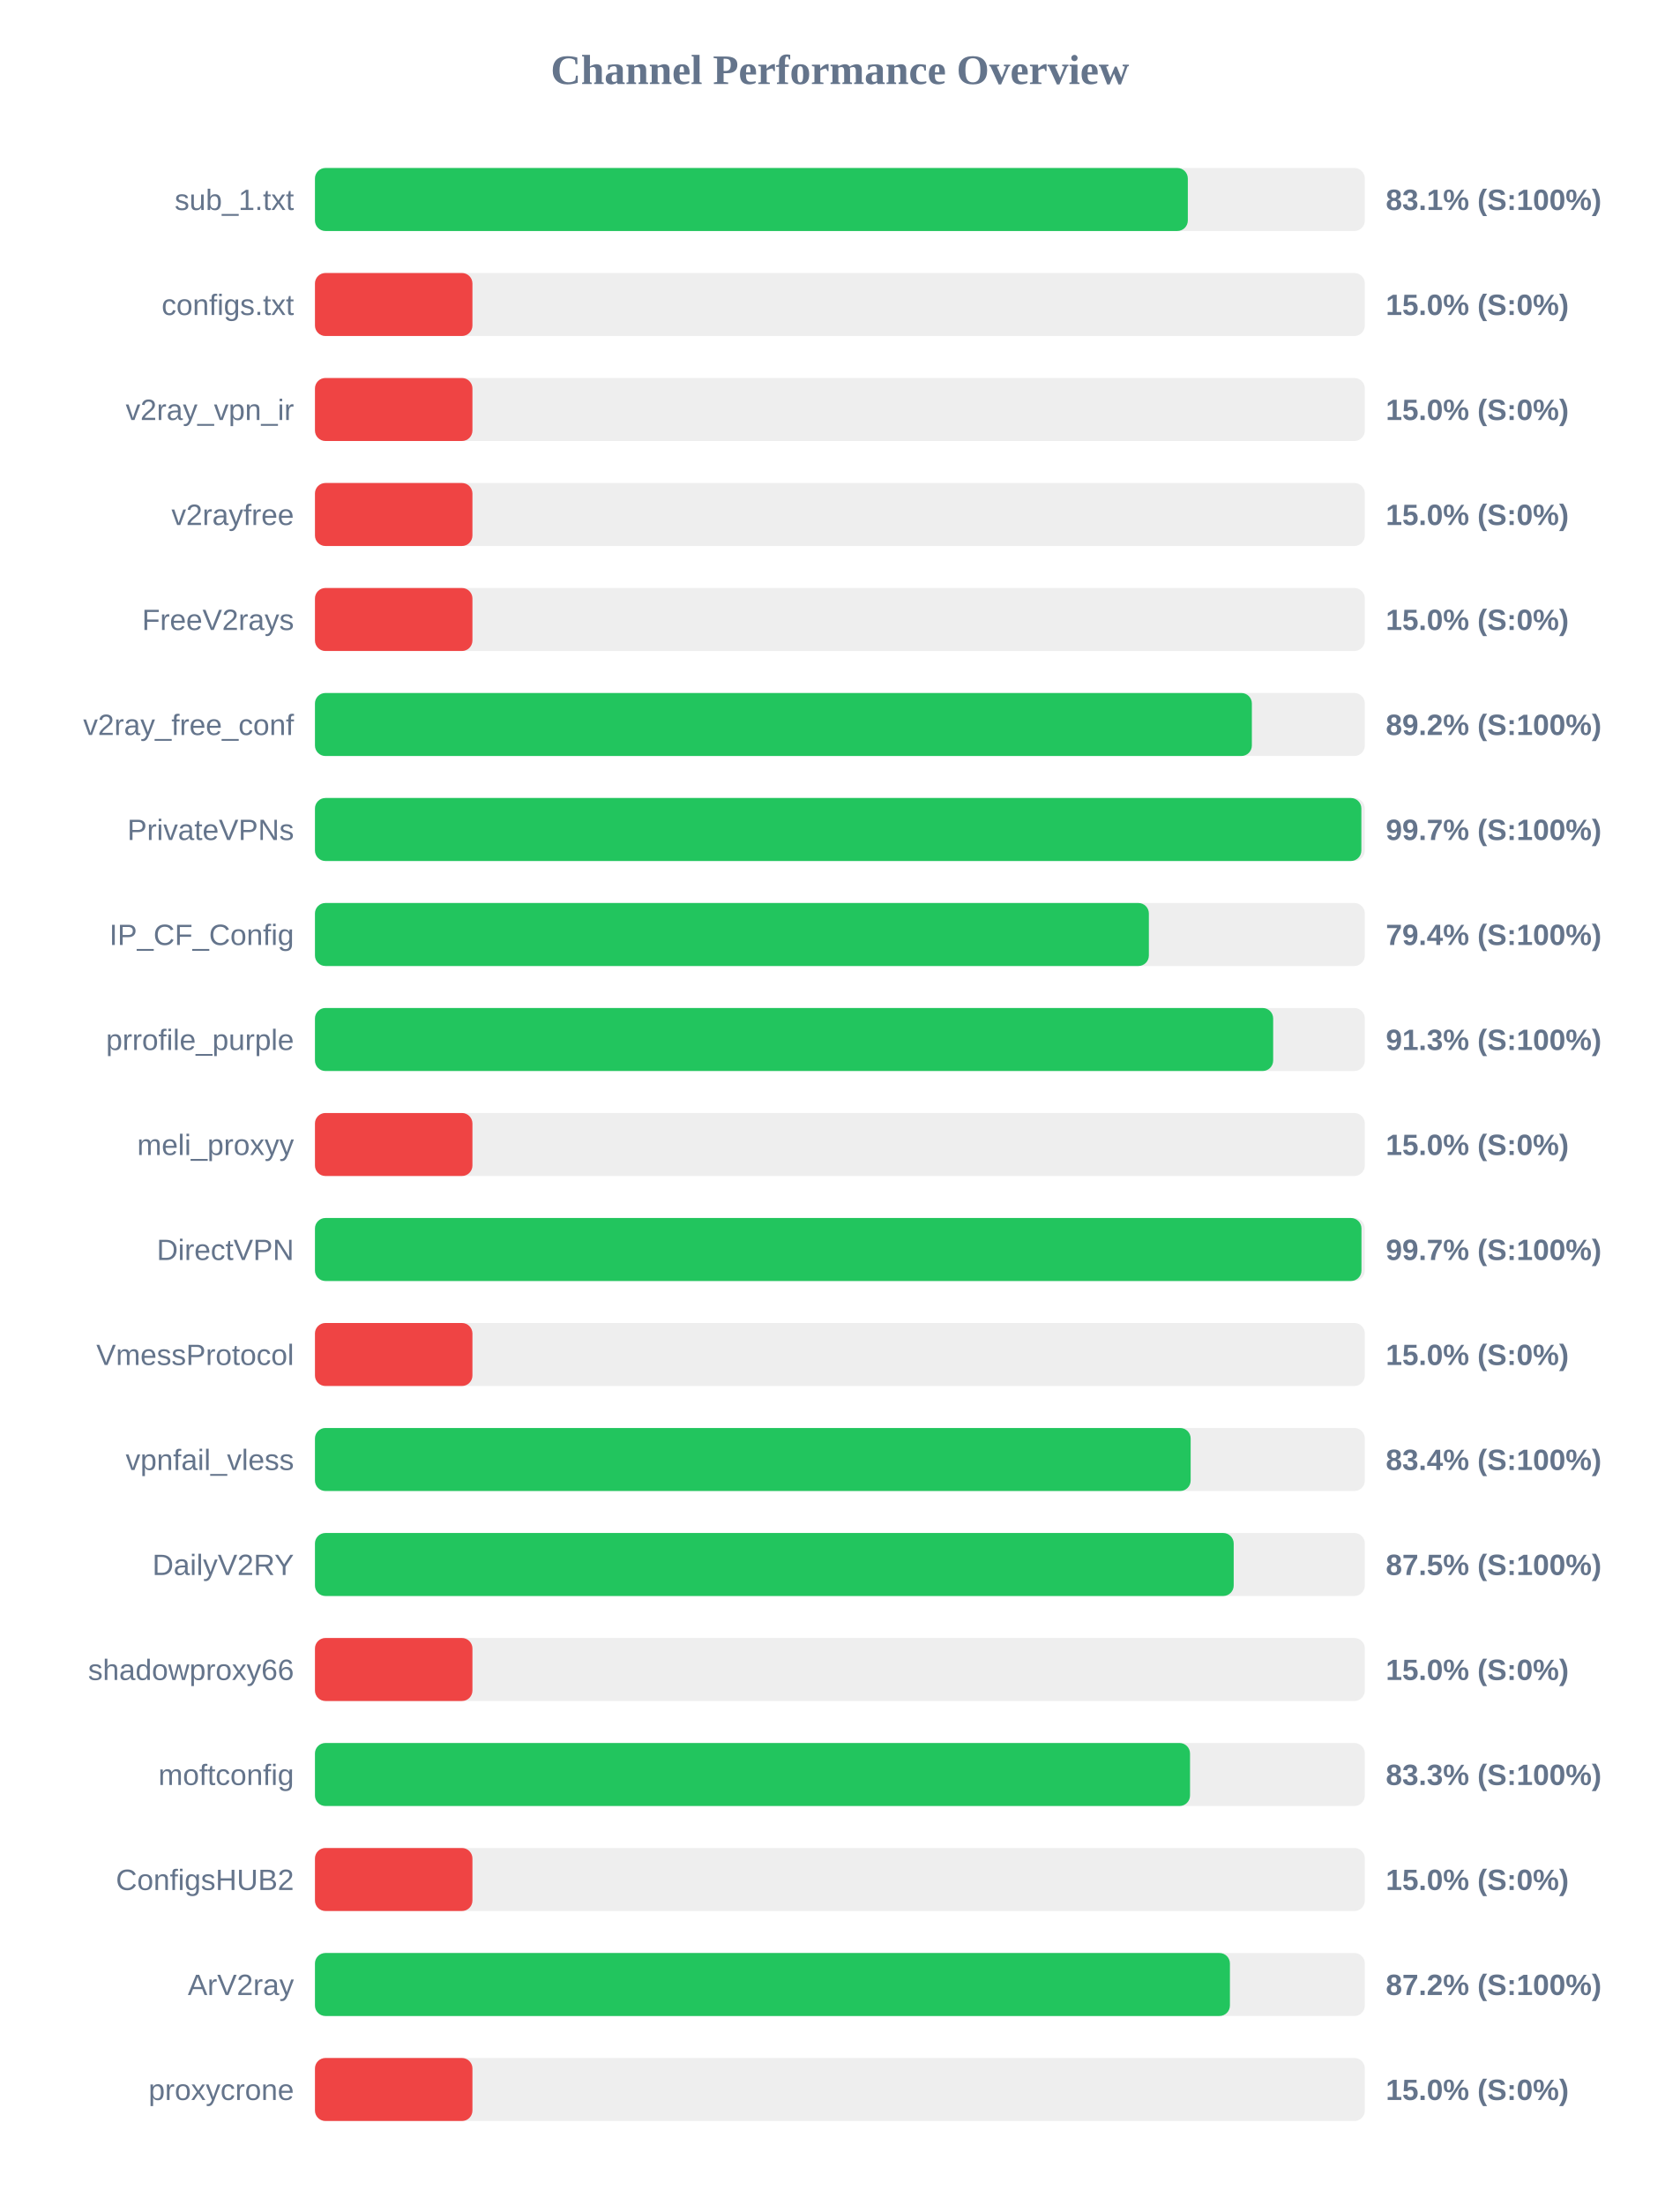
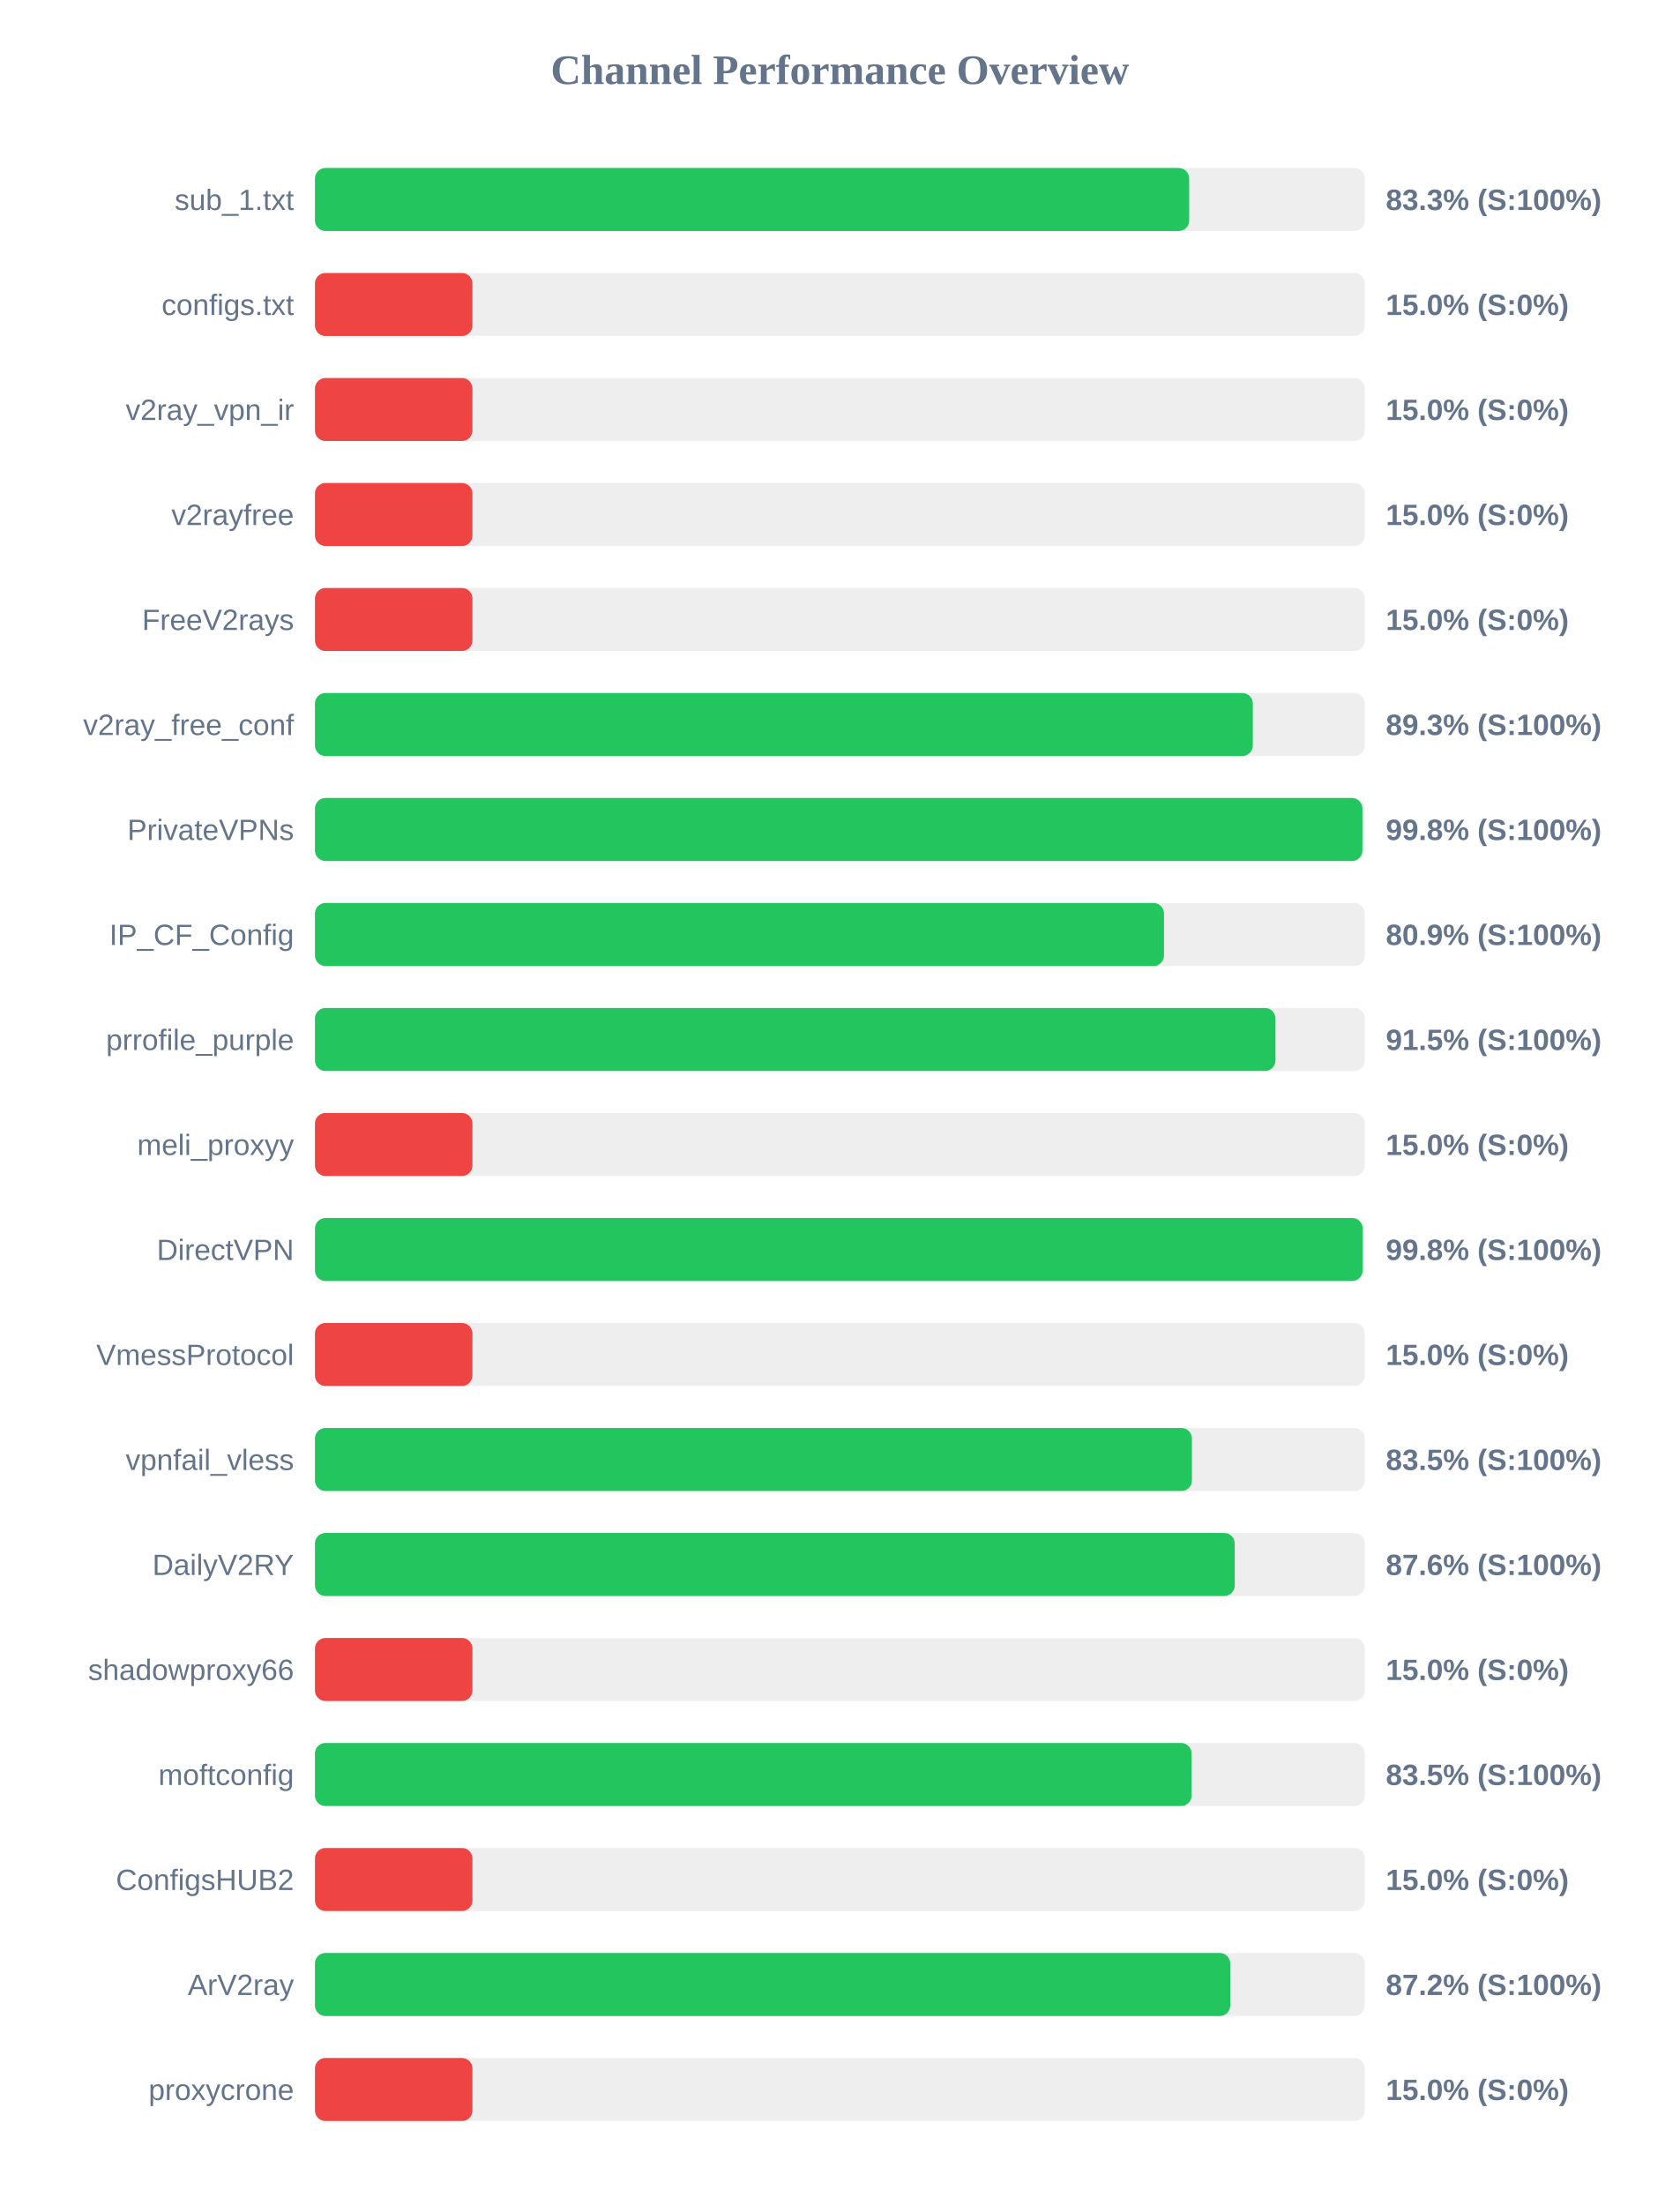
<svg xmlns="http://www.w3.org/2000/svg" width="800" height="1050" version="1.1">
  <style>
        .row { font: 14px Arial; fill: #64748b; }
        .score { font: bold 14px Arial; fill: #64748b; }
    </style>
  <text x="400" y="40" text-anchor="middle" font-size="20px" font-weight="bold" fill="#64748b">Channel Performance Overview</text>
  <rect x="150" y="80" width="500" height="30" fill="#eee" rx="5" />
-   <rect x="150" y="80" width="415.7" height="30" fill="#22c55e" rx="5" />
+   <rect x="150" y="80" width="416.35" height="30" fill="#22c55e" rx="5" />
  <text x="140" y="100" text-anchor="end" class="row">sub_1.txt</text>
-   <text x="660" y="100" text-anchor="start" class="score">83.1% (S:100%)</text>
+   <text x="660" y="100" text-anchor="start" class="score">83.3% (S:100%)</text>
  <rect x="150" y="130" width="500" height="30" fill="#eee" rx="5" />
  <rect x="150" y="130" width="75.0" height="30" fill="#ef4444" rx="5" />
  <text x="140" y="150" text-anchor="end" class="row">configs.txt</text>
  <text x="660" y="150" text-anchor="start" class="score">15.0% (S:0%)</text>
  <rect x="150" y="180" width="500" height="30" fill="#eee" rx="5" />
  <rect x="150" y="180" width="75.0" height="30" fill="#ef4444" rx="5" />
  <text x="140" y="200" text-anchor="end" class="row">v2ray_vpn_ir</text>
  <text x="660" y="200" text-anchor="start" class="score">15.0% (S:0%)</text>
  <rect x="150" y="230" width="500" height="30" fill="#eee" rx="5" />
  <rect x="150" y="230" width="75.0" height="30" fill="#ef4444" rx="5" />
  <text x="140" y="250" text-anchor="end" class="row">v2rayfree</text>
  <text x="660" y="250" text-anchor="start" class="score">15.0% (S:0%)</text>
  <rect x="150" y="280" width="500" height="30" fill="#eee" rx="5" />
  <rect x="150" y="280" width="75.0" height="30" fill="#ef4444" rx="5" />
  <text x="140" y="300" text-anchor="end" class="row">FreeV2rays</text>
  <text x="660" y="300" text-anchor="start" class="score">15.0% (S:0%)</text>
  <rect x="150" y="330" width="500" height="30" fill="#eee" rx="5" />
-   <rect x="150" y="330" width="446.2" height="30" fill="#22c55e" rx="5" />
+   <rect x="150" y="330" width="446.65" height="30" fill="#22c55e" rx="5" />
  <text x="140" y="350" text-anchor="end" class="row">v2ray_free_conf</text>
-   <text x="660" y="350" text-anchor="start" class="score">89.2% (S:100%)</text>
+   <text x="660" y="350" text-anchor="start" class="score">89.3% (S:100%)</text>
  <rect x="150" y="380" width="500" height="30" fill="#eee" rx="5" />
-   <rect x="150" y="380" width="498.35" height="30" fill="#22c55e" rx="5" />
+   <rect x="150" y="380" width="498.85" height="30" fill="#22c55e" rx="5" />
  <text x="140" y="400" text-anchor="end" class="row">PrivateVPNs</text>
-   <text x="660" y="400" text-anchor="start" class="score">99.7% (S:100%)</text>
+   <text x="660" y="400" text-anchor="start" class="score">99.8% (S:100%)</text>
  <rect x="150" y="430" width="500" height="30" fill="#eee" rx="5" />
-   <rect x="150" y="430" width="397.15" height="30" fill="#22c55e" rx="5" />
+   <rect x="150" y="430" width="404.35" height="30" fill="#22c55e" rx="5" />
  <text x="140" y="450" text-anchor="end" class="row">IP_CF_Config</text>
-   <text x="660" y="450" text-anchor="start" class="score">79.4% (S:100%)</text>
+   <text x="660" y="450" text-anchor="start" class="score">80.9% (S:100%)</text>
  <rect x="150" y="480" width="500" height="30" fill="#eee" rx="5" />
-   <rect x="150" y="480" width="456.35" height="30" fill="#22c55e" rx="5" />
+   <rect x="150" y="480" width="457.45" height="30" fill="#22c55e" rx="5" />
  <text x="140" y="500" text-anchor="end" class="row">prrofile_purple</text>
-   <text x="660" y="500" text-anchor="start" class="score">91.3% (S:100%)</text>
+   <text x="660" y="500" text-anchor="start" class="score">91.5% (S:100%)</text>
  <rect x="150" y="530" width="500" height="30" fill="#eee" rx="5" />
  <rect x="150" y="530" width="75.0" height="30" fill="#ef4444" rx="5" />
  <text x="140" y="550" text-anchor="end" class="row">meli_proxyy</text>
  <text x="660" y="550" text-anchor="start" class="score">15.0% (S:0%)</text>
  <rect x="150" y="580" width="500" height="30" fill="#eee" rx="5" />
-   <rect x="150" y="580" width="498.4" height="30" fill="#22c55e" rx="5" />
+   <rect x="150" y="580" width="498.95" height="30" fill="#22c55e" rx="5" />
  <text x="140" y="600" text-anchor="end" class="row">DirectVPN</text>
-   <text x="660" y="600" text-anchor="start" class="score">99.7% (S:100%)</text>
+   <text x="660" y="600" text-anchor="start" class="score">99.8% (S:100%)</text>
  <rect x="150" y="630" width="500" height="30" fill="#eee" rx="5" />
  <rect x="150" y="630" width="75.0" height="30" fill="#ef4444" rx="5" />
  <text x="140" y="650" text-anchor="end" class="row">VmessProtocol</text>
  <text x="660" y="650" text-anchor="start" class="score">15.0% (S:0%)</text>
  <rect x="150" y="680" width="500" height="30" fill="#eee" rx="5" />
-   <rect x="150" y="680" width="417.05" height="30" fill="#22c55e" rx="5" />
+   <rect x="150" y="680" width="417.65" height="30" fill="#22c55e" rx="5" />
  <text x="140" y="700" text-anchor="end" class="row">vpnfail_vless</text>
-   <text x="660" y="700" text-anchor="start" class="score">83.4% (S:100%)</text>
+   <text x="660" y="700" text-anchor="start" class="score">83.5% (S:100%)</text>
  <rect x="150" y="730" width="500" height="30" fill="#eee" rx="5" />
-   <rect x="150" y="730" width="437.55" height="30" fill="#22c55e" rx="5" />
+   <rect x="150" y="730" width="438.05" height="30" fill="#22c55e" rx="5" />
  <text x="140" y="750" text-anchor="end" class="row">DailyV2RY</text>
-   <text x="660" y="750" text-anchor="start" class="score">87.5% (S:100%)</text>
+   <text x="660" y="750" text-anchor="start" class="score">87.6% (S:100%)</text>
  <rect x="150" y="780" width="500" height="30" fill="#eee" rx="5" />
  <rect x="150" y="780" width="75.0" height="30" fill="#ef4444" rx="5" />
  <text x="140" y="800" text-anchor="end" class="row">shadowproxy66</text>
  <text x="660" y="800" text-anchor="start" class="score">15.0% (S:0%)</text>
  <rect x="150" y="830" width="500" height="30" fill="#eee" rx="5" />
-   <rect x="150" y="830" width="416.75" height="30" fill="#22c55e" rx="5" />
+   <rect x="150" y="830" width="417.5" height="30" fill="#22c55e" rx="5" />
  <text x="140" y="850" text-anchor="end" class="row">moftconfig</text>
-   <text x="660" y="850" text-anchor="start" class="score">83.3% (S:100%)</text>
+   <text x="660" y="850" text-anchor="start" class="score">83.5% (S:100%)</text>
  <rect x="150" y="880" width="500" height="30" fill="#eee" rx="5" />
  <rect x="150" y="880" width="75.0" height="30" fill="#ef4444" rx="5" />
  <text x="140" y="900" text-anchor="end" class="row">ConfigsHUB2</text>
  <text x="660" y="900" text-anchor="start" class="score">15.0% (S:0%)</text>
  <rect x="150" y="930" width="500" height="30" fill="#eee" rx="5" />
-   <rect x="150" y="930" width="435.75" height="30" fill="#22c55e" rx="5" />
+   <rect x="150" y="930" width="435.9" height="30" fill="#22c55e" rx="5" />
  <text x="140" y="950" text-anchor="end" class="row">ArV2ray</text>
  <text x="660" y="950" text-anchor="start" class="score">87.2% (S:100%)</text>
  <rect x="150" y="980" width="500" height="30" fill="#eee" rx="5" />
  <rect x="150" y="980" width="75.0" height="30" fill="#ef4444" rx="5" />
  <text x="140" y="1000" text-anchor="end" class="row">proxycrone</text>
  <text x="660" y="1000" text-anchor="start" class="score">15.0% (S:0%)</text>
</svg>
